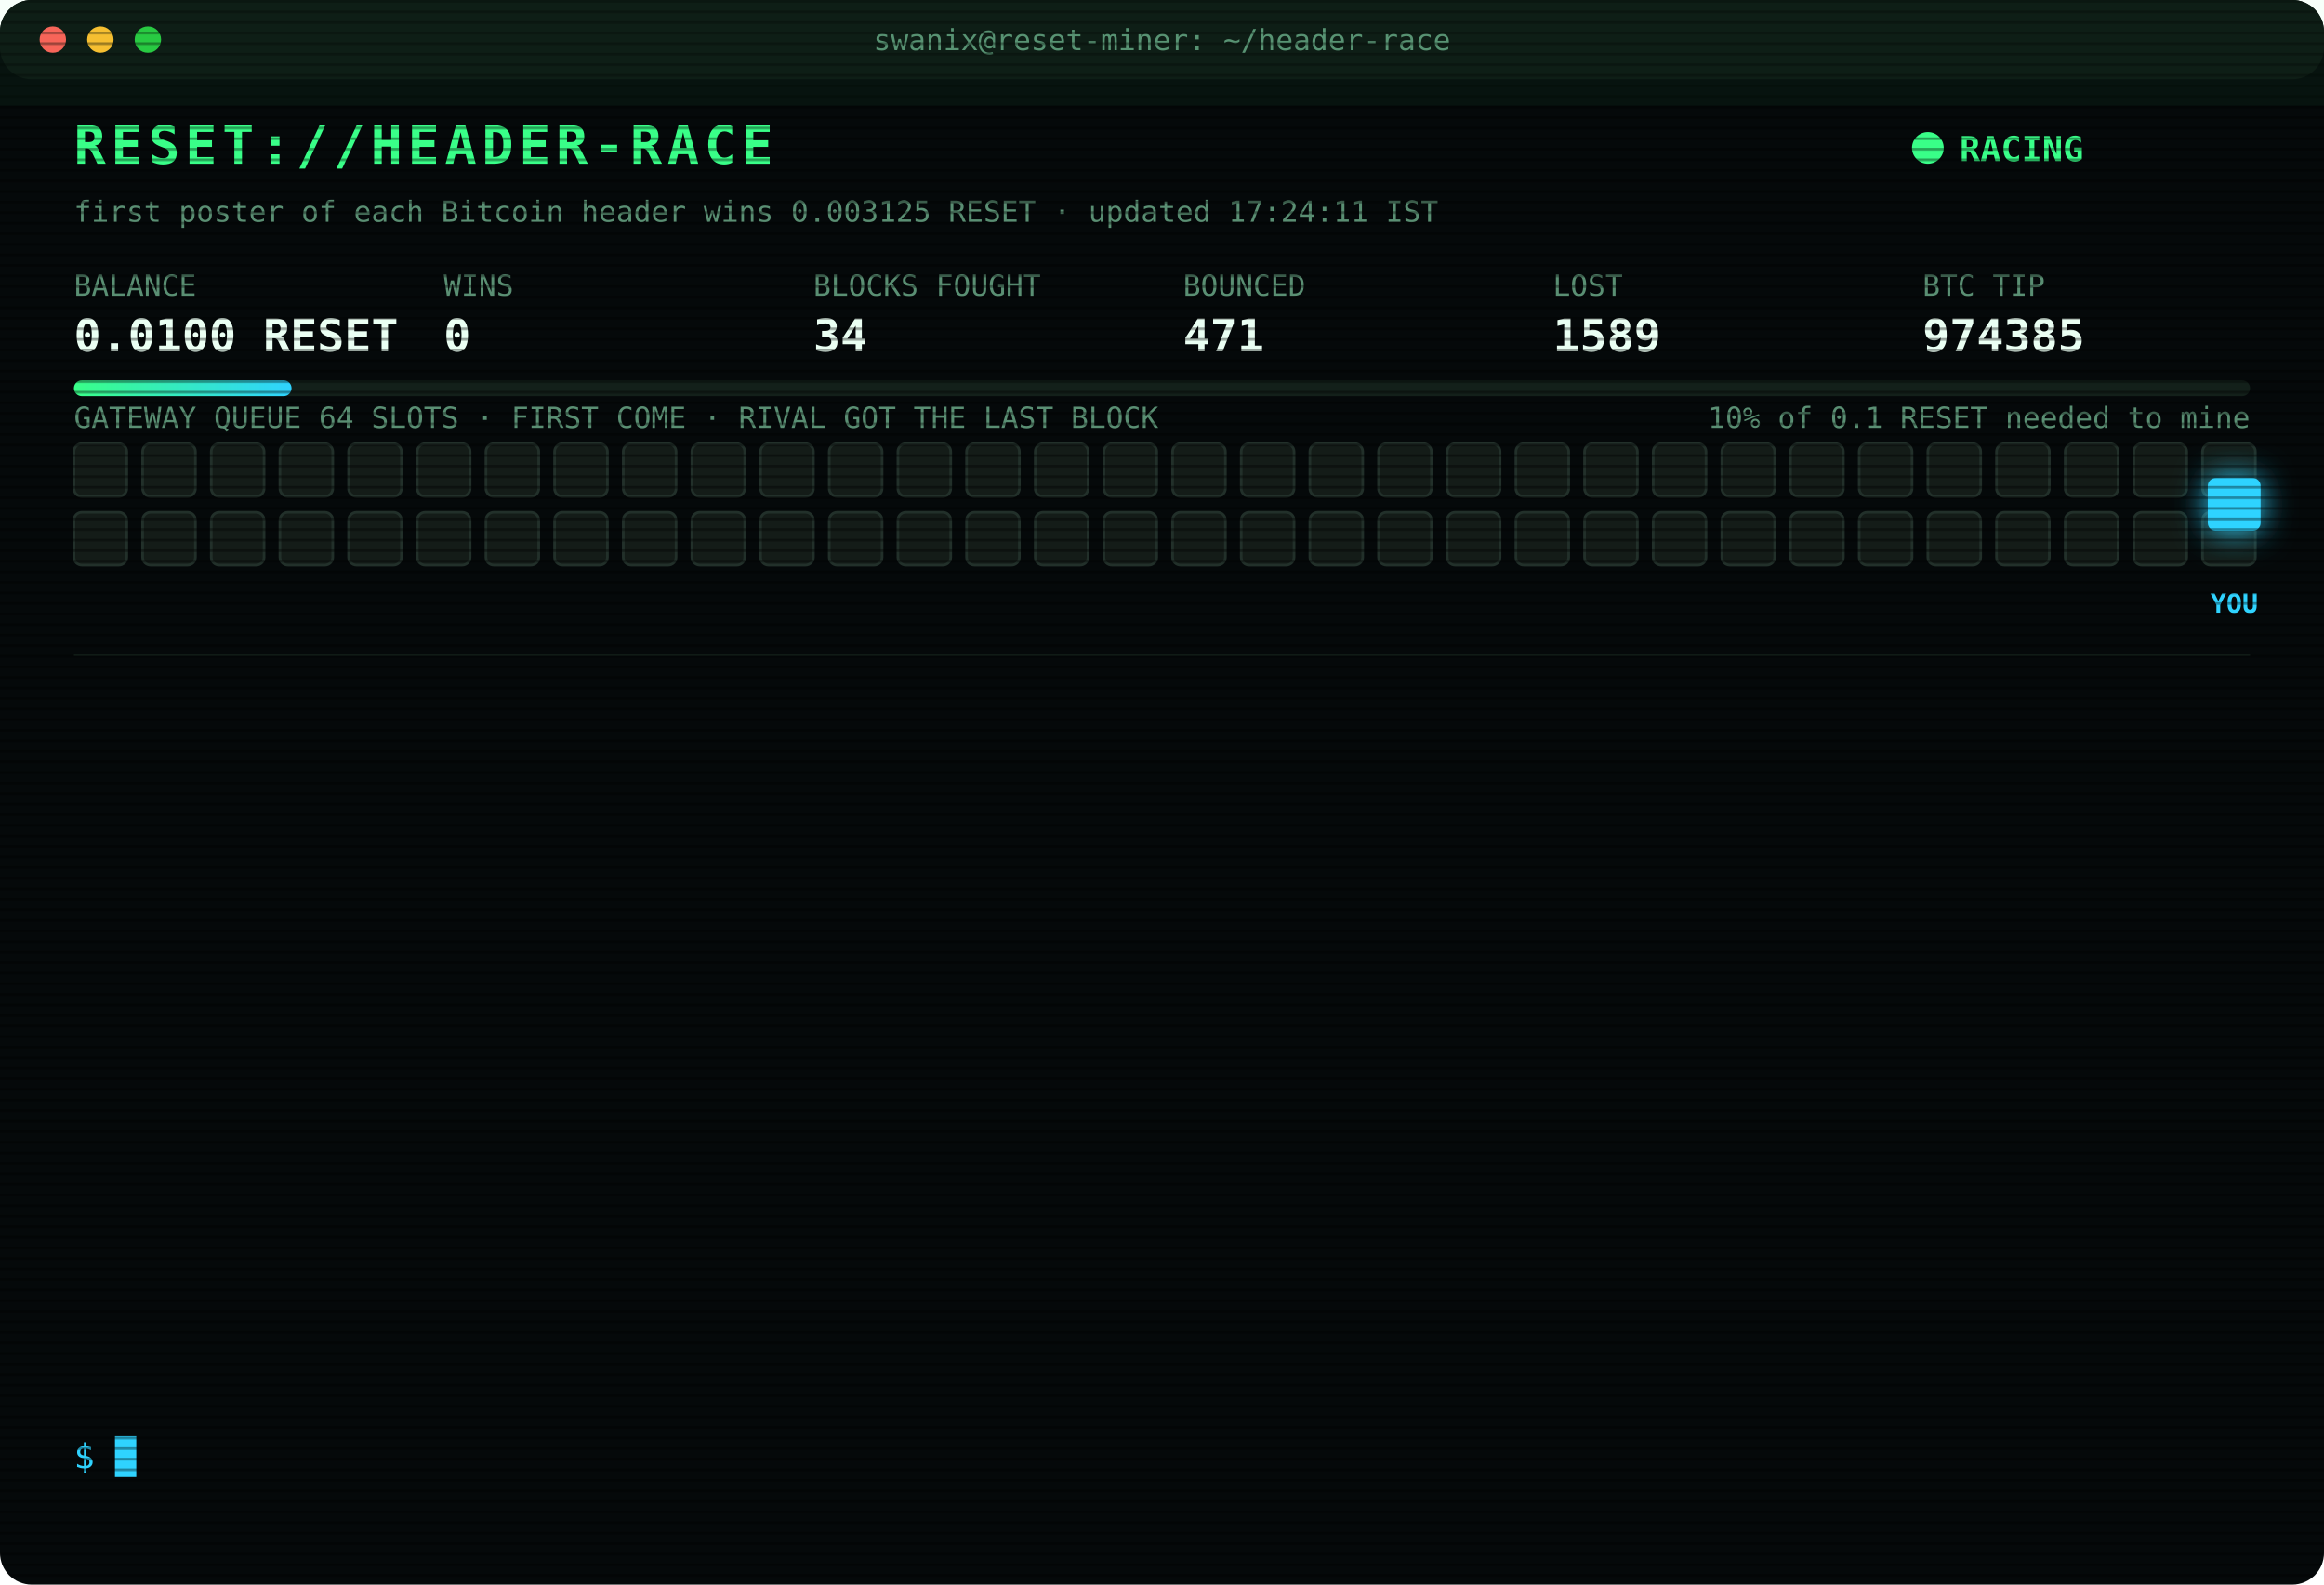
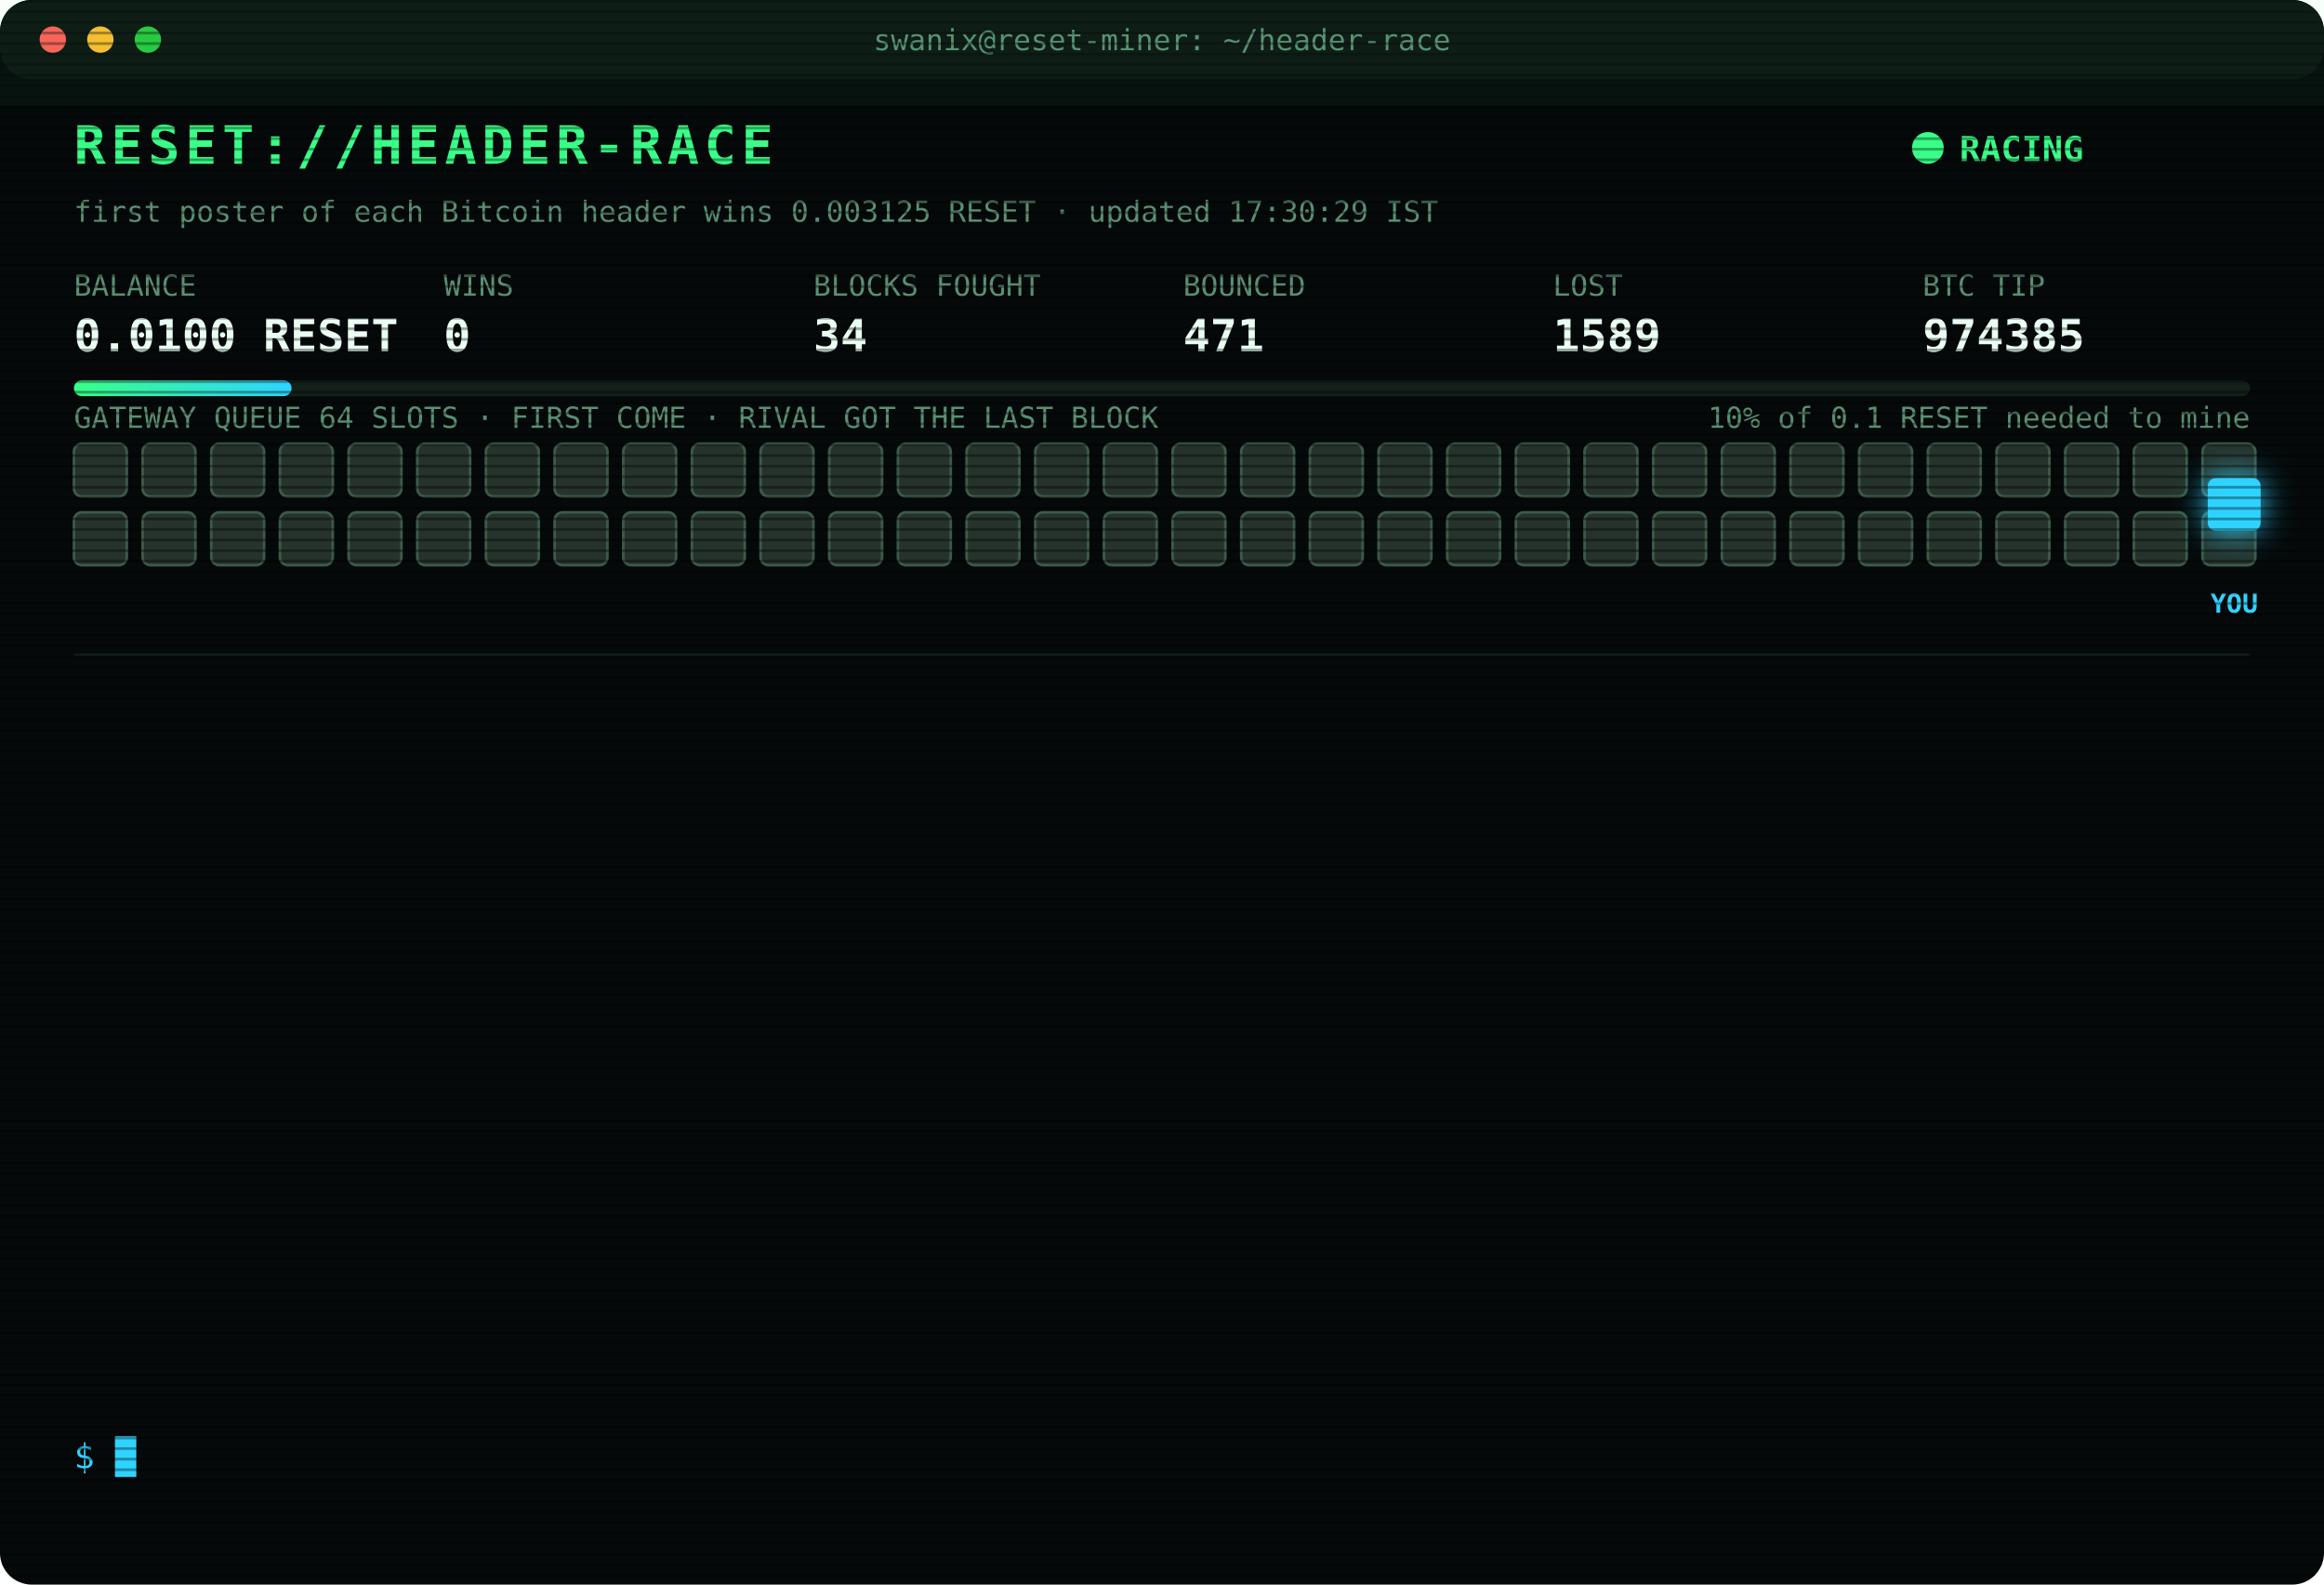
<svg xmlns="http://www.w3.org/2000/svg" width="880" height="600" viewBox="0 0 880 600" font-family="ui-monospace,SFMono-Regular,Menlo,Consolas,monospace">
  <style>
text{font-size:13px;fill:#7CFFB2}
.title{font-size:20px;font-weight:700;fill:#39FF88;letter-spacing:2px;animation:glitch 3s infinite steps(1)}
.sub{fill:#2fd3ff}.k{fill:#5a8f73;font-size:11px}.v{font-size:17px;font-weight:700;fill:#eafff3}
.ts{fill:#3f6b56}.boot{fill:#2fd3ff}.dim{fill:#5a8f73}.bad{fill:#ff4d6d}.warn{fill:#ffd23f}.mag{fill:#ff5cf0}.win{fill:#39FF88;font-weight:700}
.tag{font-size:10px;fill:#2fd3ff;font-weight:700}
.rival{fill:#26332c;stroke:#3c5a49;animation:jam 1.2s infinite alternate}
.idle{fill:#141c18;stroke:#22302a;animation:breathe 4s infinite}
.me{fill:#2fd3ff;filter:drop-shadow(0 0 6px #2fd3ff)}
.hover{animation:nudge 1.1s infinite ease-in-out}.bounce{animation:kick 1.4s infinite}
.ln{opacity:0;animation:in .4s forwards}
.cur{animation:blink 1s infinite steps(1)}
.scan{animation:scan 6s infinite linear}
.led{animation:blink 1.4s infinite}
@keyframes in{from{opacity:0;transform:translateX(-6px)}to{opacity:1;transform:none}}
@keyframes blink{50%{opacity:0}}
@keyframes jam{to{fill:#33463b}}
@keyframes breathe{50%{opacity:.4}}
@keyframes nudge{50%{transform:translateX(-10px)}}
@keyframes kick{0%,100%{transform:none}30%{transform:translateX(-14px)}55%{transform:translateX(10px) translateY(-6px)}}
@keyframes glitch{0%,92%{transform:none}93%{transform:translateX(2px);fill:#ff4d6d}95%{transform:translateX(-2px);fill:#2fd3ff}97%{transform:none}}
@keyframes scan{from{transform:translateY(-40px)}to{transform:translateY(600px)}}
</style>
  <defs>
    <pattern id="sl" width="4" height="4" patternUnits="userSpaceOnUse">
      <rect width="4" height="1" fill="#000" opacity=".35" />
    </pattern>
    <linearGradient id="bar">
      <stop offset="0" stop-color="#39FF88" />
      <stop offset="1" stop-color="#2fd3ff" />
    </linearGradient>
  </defs>
  <rect width="880" height="600" rx="12" fill="#05090a" />
  <rect width="880" height="30" rx="12" fill="#0d1512" />
  <circle cx="20" cy="15" r="5" fill="#ff5f57" />
  <circle cx="38" cy="15" r="5" fill="#febc2e" />
  <circle cx="56" cy="15" r="5" fill="#28c840" />
  <text x="440" y="19" text-anchor="middle" class="k">swanix@reset-miner: ~/header-race</text>
  <text x="28" y="62" class="title">RESET://HEADER-RACE</text>
  <circle class="led" cx="730" cy="56" r="6" fill="#39FF88" />
  <text x="742" y="61" class="win">RACING</text>
-   <text x="28" y="84" class="k">first poster of each Bitcoin header wins 0.003125 RESET · updated 17:24:11 IST</text>
+   <text x="28" y="84" class="k">first poster of each Bitcoin header wins 0.003125 RESET · updated 17:30:29 IST</text>
  <text x="28" y="112" class="k">BALANCE</text>
  <text x="28" y="133" class="v">0.0100 RESET</text>
  <text x="168" y="112" class="k">WINS</text>
  <text x="168" y="133" class="v">0</text>
  <text x="308" y="112" class="k">BLOCKS FOUGHT</text>
  <text x="308" y="133" class="v">34</text>
  <text x="448" y="112" class="k">BOUNCED</text>
  <text x="448" y="133" class="v">471</text>
  <text x="588" y="112" class="k">LOST</text>
  <text x="588" y="133" class="v">1589</text>
  <text x="728" y="112" class="k">BTC TIP</text>
  <text x="728" y="133" class="v">974385</text>
  <rect x="28" y="144" width="824" height="6" rx="3" fill="#13201a" />
  <rect x="28" y="144" width="82.4" height="6" rx="3" fill="url(#bar)" />
  <text x="852" y="162" text-anchor="end" class="k">10% of 0.1 RESET needed to mine</text>
  <text x="28" y="162" class="k">GATEWAY QUEUE 64 SLOTS · FIRST COME · RIVAL GOT THE LAST BLOCK</text>
-   <rect class="idle" x="28" y="168" width="20" height="20" rx="3" style="animation-delay:0.00s" />
-   <rect class="idle" x="54" y="168" width="20" height="20" rx="3" style="animation-delay:0.05s" />
-   <rect class="idle" x="80" y="168" width="20" height="20" rx="3" style="animation-delay:0.10s" />
-   <rect class="idle" x="106" y="168" width="20" height="20" rx="3" style="animation-delay:0.15s" />
-   <rect class="idle" x="132" y="168" width="20" height="20" rx="3" style="animation-delay:0.20s" />
-   <rect class="idle" x="158" y="168" width="20" height="20" rx="3" style="animation-delay:0.25s" />
-   <rect class="idle" x="184" y="168" width="20" height="20" rx="3" style="animation-delay:0.30s" />
-   <rect class="idle" x="210" y="168" width="20" height="20" rx="3" style="animation-delay:0.35s" />
-   <rect class="idle" x="236" y="168" width="20" height="20" rx="3" style="animation-delay:0.40s" />
-   <rect class="idle" x="262" y="168" width="20" height="20" rx="3" style="animation-delay:0.45s" />
-   <rect class="idle" x="288" y="168" width="20" height="20" rx="3" style="animation-delay:0.50s" />
-   <rect class="idle" x="314" y="168" width="20" height="20" rx="3" style="animation-delay:0.55s" />
-   <rect class="idle" x="340" y="168" width="20" height="20" rx="3" style="animation-delay:0.60s" />
-   <rect class="idle" x="366" y="168" width="20" height="20" rx="3" style="animation-delay:0.65s" />
-   <rect class="idle" x="392" y="168" width="20" height="20" rx="3" style="animation-delay:0.70s" />
-   <rect class="idle" x="418" y="168" width="20" height="20" rx="3" style="animation-delay:0.75s" />
-   <rect class="idle" x="444" y="168" width="20" height="20" rx="3" style="animation-delay:0.80s" />
-   <rect class="idle" x="470" y="168" width="20" height="20" rx="3" style="animation-delay:0.85s" />
-   <rect class="idle" x="496" y="168" width="20" height="20" rx="3" style="animation-delay:0.90s" />
-   <rect class="idle" x="522" y="168" width="20" height="20" rx="3" style="animation-delay:0.95s" />
-   <rect class="idle" x="548" y="168" width="20" height="20" rx="3" style="animation-delay:1.00s" />
-   <rect class="idle" x="574" y="168" width="20" height="20" rx="3" style="animation-delay:1.05s" />
-   <rect class="idle" x="600" y="168" width="20" height="20" rx="3" style="animation-delay:1.10s" />
-   <rect class="idle" x="626" y="168" width="20" height="20" rx="3" style="animation-delay:1.15s" />
-   <rect class="idle" x="652" y="168" width="20" height="20" rx="3" style="animation-delay:1.20s" />
-   <rect class="idle" x="678" y="168" width="20" height="20" rx="3" style="animation-delay:1.25s" />
-   <rect class="idle" x="704" y="168" width="20" height="20" rx="3" style="animation-delay:1.30s" />
-   <rect class="idle" x="730" y="168" width="20" height="20" rx="3" style="animation-delay:1.35s" />
-   <rect class="idle" x="756" y="168" width="20" height="20" rx="3" style="animation-delay:1.40s" />
-   <rect class="idle" x="782" y="168" width="20" height="20" rx="3" style="animation-delay:1.45s" />
-   <rect class="idle" x="808" y="168" width="20" height="20" rx="3" style="animation-delay:1.50s" />
-   <rect class="idle" x="834" y="168" width="20" height="20" rx="3" style="animation-delay:1.55s" />
-   <rect class="idle" x="28" y="194" width="20" height="20" rx="3" style="animation-delay:1.60s" />
-   <rect class="idle" x="54" y="194" width="20" height="20" rx="3" style="animation-delay:1.65s" />
-   <rect class="idle" x="80" y="194" width="20" height="20" rx="3" style="animation-delay:1.70s" />
-   <rect class="idle" x="106" y="194" width="20" height="20" rx="3" style="animation-delay:1.75s" />
-   <rect class="idle" x="132" y="194" width="20" height="20" rx="3" style="animation-delay:1.80s" />
-   <rect class="idle" x="158" y="194" width="20" height="20" rx="3" style="animation-delay:1.85s" />
-   <rect class="idle" x="184" y="194" width="20" height="20" rx="3" style="animation-delay:1.90s" />
-   <rect class="idle" x="210" y="194" width="20" height="20" rx="3" style="animation-delay:1.95s" />
-   <rect class="idle" x="236" y="194" width="20" height="20" rx="3" style="animation-delay:2.00s" />
-   <rect class="idle" x="262" y="194" width="20" height="20" rx="3" style="animation-delay:2.05s" />
-   <rect class="idle" x="288" y="194" width="20" height="20" rx="3" style="animation-delay:2.10s" />
-   <rect class="idle" x="314" y="194" width="20" height="20" rx="3" style="animation-delay:2.15s" />
-   <rect class="idle" x="340" y="194" width="20" height="20" rx="3" style="animation-delay:2.20s" />
-   <rect class="idle" x="366" y="194" width="20" height="20" rx="3" style="animation-delay:2.25s" />
-   <rect class="idle" x="392" y="194" width="20" height="20" rx="3" style="animation-delay:2.30s" />
-   <rect class="idle" x="418" y="194" width="20" height="20" rx="3" style="animation-delay:2.35s" />
-   <rect class="idle" x="444" y="194" width="20" height="20" rx="3" style="animation-delay:2.40s" />
-   <rect class="idle" x="470" y="194" width="20" height="20" rx="3" style="animation-delay:2.45s" />
-   <rect class="idle" x="496" y="194" width="20" height="20" rx="3" style="animation-delay:2.50s" />
-   <rect class="idle" x="522" y="194" width="20" height="20" rx="3" style="animation-delay:2.55s" />
-   <rect class="idle" x="548" y="194" width="20" height="20" rx="3" style="animation-delay:2.60s" />
-   <rect class="idle" x="574" y="194" width="20" height="20" rx="3" style="animation-delay:2.65s" />
-   <rect class="idle" x="600" y="194" width="20" height="20" rx="3" style="animation-delay:2.70s" />
-   <rect class="idle" x="626" y="194" width="20" height="20" rx="3" style="animation-delay:2.75s" />
-   <rect class="idle" x="652" y="194" width="20" height="20" rx="3" style="animation-delay:2.80s" />
-   <rect class="idle" x="678" y="194" width="20" height="20" rx="3" style="animation-delay:2.85s" />
-   <rect class="idle" x="704" y="194" width="20" height="20" rx="3" style="animation-delay:2.90s" />
-   <rect class="idle" x="730" y="194" width="20" height="20" rx="3" style="animation-delay:2.95s" />
-   <rect class="idle" x="756" y="194" width="20" height="20" rx="3" style="animation-delay:3.00s" />
-   <rect class="idle" x="782" y="194" width="20" height="20" rx="3" style="animation-delay:3.05s" />
-   <rect class="idle" x="808" y="194" width="20" height="20" rx="3" style="animation-delay:3.10s" />
-   <rect class="idle" x="834" y="194" width="20" height="20" rx="3" style="animation-delay:3.15s" />
+   <rect class="rival" x="28" y="168" width="20" height="20" rx="3" style="animation-delay:0.00s" />
+   <rect class="rival" x="54" y="168" width="20" height="20" rx="3" style="animation-delay:0.05s" />
+   <rect class="rival" x="80" y="168" width="20" height="20" rx="3" style="animation-delay:0.10s" />
+   <rect class="rival" x="106" y="168" width="20" height="20" rx="3" style="animation-delay:0.15s" />
+   <rect class="rival" x="132" y="168" width="20" height="20" rx="3" style="animation-delay:0.20s" />
+   <rect class="rival" x="158" y="168" width="20" height="20" rx="3" style="animation-delay:0.25s" />
+   <rect class="rival" x="184" y="168" width="20" height="20" rx="3" style="animation-delay:0.30s" />
+   <rect class="rival" x="210" y="168" width="20" height="20" rx="3" style="animation-delay:0.35s" />
+   <rect class="rival" x="236" y="168" width="20" height="20" rx="3" style="animation-delay:0.40s" />
+   <rect class="rival" x="262" y="168" width="20" height="20" rx="3" style="animation-delay:0.45s" />
+   <rect class="rival" x="288" y="168" width="20" height="20" rx="3" style="animation-delay:0.50s" />
+   <rect class="rival" x="314" y="168" width="20" height="20" rx="3" style="animation-delay:0.55s" />
+   <rect class="rival" x="340" y="168" width="20" height="20" rx="3" style="animation-delay:0.60s" />
+   <rect class="rival" x="366" y="168" width="20" height="20" rx="3" style="animation-delay:0.65s" />
+   <rect class="rival" x="392" y="168" width="20" height="20" rx="3" style="animation-delay:0.70s" />
+   <rect class="rival" x="418" y="168" width="20" height="20" rx="3" style="animation-delay:0.75s" />
+   <rect class="rival" x="444" y="168" width="20" height="20" rx="3" style="animation-delay:0.80s" />
+   <rect class="rival" x="470" y="168" width="20" height="20" rx="3" style="animation-delay:0.85s" />
+   <rect class="rival" x="496" y="168" width="20" height="20" rx="3" style="animation-delay:0.90s" />
+   <rect class="rival" x="522" y="168" width="20" height="20" rx="3" style="animation-delay:0.95s" />
+   <rect class="rival" x="548" y="168" width="20" height="20" rx="3" style="animation-delay:1.00s" />
+   <rect class="rival" x="574" y="168" width="20" height="20" rx="3" style="animation-delay:1.05s" />
+   <rect class="rival" x="600" y="168" width="20" height="20" rx="3" style="animation-delay:1.10s" />
+   <rect class="rival" x="626" y="168" width="20" height="20" rx="3" style="animation-delay:1.15s" />
+   <rect class="rival" x="652" y="168" width="20" height="20" rx="3" style="animation-delay:1.20s" />
+   <rect class="rival" x="678" y="168" width="20" height="20" rx="3" style="animation-delay:1.25s" />
+   <rect class="rival" x="704" y="168" width="20" height="20" rx="3" style="animation-delay:1.30s" />
+   <rect class="rival" x="730" y="168" width="20" height="20" rx="3" style="animation-delay:1.35s" />
+   <rect class="rival" x="756" y="168" width="20" height="20" rx="3" style="animation-delay:1.40s" />
+   <rect class="rival" x="782" y="168" width="20" height="20" rx="3" style="animation-delay:1.45s" />
+   <rect class="rival" x="808" y="168" width="20" height="20" rx="3" style="animation-delay:1.50s" />
+   <rect class="rival" x="834" y="168" width="20" height="20" rx="3" style="animation-delay:1.55s" />
+   <rect class="rival" x="28" y="194" width="20" height="20" rx="3" style="animation-delay:1.60s" />
+   <rect class="rival" x="54" y="194" width="20" height="20" rx="3" style="animation-delay:1.65s" />
+   <rect class="rival" x="80" y="194" width="20" height="20" rx="3" style="animation-delay:1.70s" />
+   <rect class="rival" x="106" y="194" width="20" height="20" rx="3" style="animation-delay:1.75s" />
+   <rect class="rival" x="132" y="194" width="20" height="20" rx="3" style="animation-delay:1.80s" />
+   <rect class="rival" x="158" y="194" width="20" height="20" rx="3" style="animation-delay:1.85s" />
+   <rect class="rival" x="184" y="194" width="20" height="20" rx="3" style="animation-delay:1.90s" />
+   <rect class="rival" x="210" y="194" width="20" height="20" rx="3" style="animation-delay:1.95s" />
+   <rect class="rival" x="236" y="194" width="20" height="20" rx="3" style="animation-delay:2.00s" />
+   <rect class="rival" x="262" y="194" width="20" height="20" rx="3" style="animation-delay:2.05s" />
+   <rect class="rival" x="288" y="194" width="20" height="20" rx="3" style="animation-delay:2.10s" />
+   <rect class="rival" x="314" y="194" width="20" height="20" rx="3" style="animation-delay:2.15s" />
+   <rect class="rival" x="340" y="194" width="20" height="20" rx="3" style="animation-delay:2.20s" />
+   <rect class="rival" x="366" y="194" width="20" height="20" rx="3" style="animation-delay:2.25s" />
+   <rect class="rival" x="392" y="194" width="20" height="20" rx="3" style="animation-delay:2.30s" />
+   <rect class="rival" x="418" y="194" width="20" height="20" rx="3" style="animation-delay:2.35s" />
+   <rect class="rival" x="444" y="194" width="20" height="20" rx="3" style="animation-delay:2.40s" />
+   <rect class="rival" x="470" y="194" width="20" height="20" rx="3" style="animation-delay:2.45s" />
+   <rect class="rival" x="496" y="194" width="20" height="20" rx="3" style="animation-delay:2.50s" />
+   <rect class="rival" x="522" y="194" width="20" height="20" rx="3" style="animation-delay:2.55s" />
+   <rect class="rival" x="548" y="194" width="20" height="20" rx="3" style="animation-delay:2.60s" />
+   <rect class="rival" x="574" y="194" width="20" height="20" rx="3" style="animation-delay:2.65s" />
+   <rect class="rival" x="600" y="194" width="20" height="20" rx="3" style="animation-delay:2.70s" />
+   <rect class="rival" x="626" y="194" width="20" height="20" rx="3" style="animation-delay:2.75s" />
+   <rect class="rival" x="652" y="194" width="20" height="20" rx="3" style="animation-delay:2.80s" />
+   <rect class="rival" x="678" y="194" width="20" height="20" rx="3" style="animation-delay:2.85s" />
+   <rect class="rival" x="704" y="194" width="20" height="20" rx="3" style="animation-delay:2.90s" />
+   <rect class="rival" x="730" y="194" width="20" height="20" rx="3" style="animation-delay:2.95s" />
+   <rect class="rival" x="756" y="194" width="20" height="20" rx="3" style="animation-delay:3.00s" />
+   <rect class="rival" x="782" y="194" width="20" height="20" rx="3" style="animation-delay:3.05s" />
+   <rect class="rival" x="808" y="194" width="20" height="20" rx="3" style="animation-delay:3.10s" />
+   <rect class="rival" x="834" y="194" width="20" height="20" rx="3" style="animation-delay:3.15s" />
  <g class="hover">
    <rect class="me" x="836" y="181" width="20" height="20" rx="3" />
    <text class="tag" x="846" y="232" text-anchor="middle">YOU</text>
  </g>
  <line x1="28" x2="852" y1="248" y2="248" stroke="#13201a" />
  <g class="ln" style="animation-delay:0.40s">
    <text x="28" y="270" class="ts">14:18:23</text>
    <text x="104" y="270" class="bad">[LOST] #974373 taken by a rival miner</text>
  </g>
  <g class="ln" style="animation-delay:0.65s">
    <text x="28" y="292" class="ts">14:31:24</text>
    <text x="104" y="292" class="bad">[LOST] #974374 taken by a rival miner</text>
  </g>
  <g class="ln" style="animation-delay:0.90s">
    <text x="28" y="314" class="ts">14:32:25</text>
    <text x="104" y="314" class="bad">[LOST] #974375 taken by a rival miner</text>
  </g>
  <g class="ln" style="animation-delay:1.15s">
    <text x="28" y="336" class="ts">14:35:08</text>
    <text x="104" y="336" class="bad">[LOST] #974376 taken by a rival miner</text>
  </g>
  <g class="ln" style="animation-delay:1.40s">
    <text x="28" y="358" class="ts">15:07:01</text>
    <text x="104" y="358" class="bad">[LOST] #974377 taken by a rival miner</text>
  </g>
  <g class="ln" style="animation-delay:1.65s">
    <text x="28" y="380" class="ts">15:12:33</text>
    <text x="104" y="380" class="bad">[LOST] #974378 taken by a rival miner</text>
  </g>
  <g class="ln" style="animation-delay:1.90s">
    <text x="28" y="402" class="ts">15:29:48</text>
    <text x="104" y="402" class="bad">[LOST] #974379 taken by a rival miner</text>
  </g>
  <g class="ln" style="animation-delay:2.15s">
    <text x="28" y="424" class="ts">15:43:37</text>
    <text x="104" y="424" class="bad">[LOST] #974380 taken by a rival miner</text>
  </g>
  <g class="ln" style="animation-delay:2.40s">
    <text x="28" y="446" class="ts">15:44:17</text>
    <text x="104" y="446" class="bad">[LOST] #974381 taken by a rival miner</text>
  </g>
  <g class="ln" style="animation-delay:2.65s">
    <text x="28" y="468" class="ts">16:27:50</text>
    <text x="104" y="468" class="bad">[LOST] #974382 taken by a rival miner</text>
  </g>
  <g class="ln" style="animation-delay:2.90s">
    <text x="28" y="490" class="ts">16:50:15</text>
    <text x="104" y="490" class="bad">[LOST] #974383 taken by a rival miner</text>
  </g>
  <g class="ln" style="animation-delay:3.15s">
    <text x="28" y="512" class="ts">16:54:51</text>
    <text x="104" y="512" class="bad">[LOST] #974384 taken by a rival miner</text>
  </g>
  <g class="ln" style="animation-delay:3.40s">
    <text x="28" y="534" class="ts">17:24:11</text>
    <text x="104" y="534" class="bad">[LOST] #974385 taken by a rival miner</text>
  </g>
  <text x="28" y="556" class="sub">$ <tspan class="cur">█</tspan>
  </text>
  <rect width="880" height="600" rx="12" fill="url(#sl)" pointer-events="none" />
  <rect class="scan" width="880" height="40" fill="#39FF88" opacity=".04" />
</svg>
